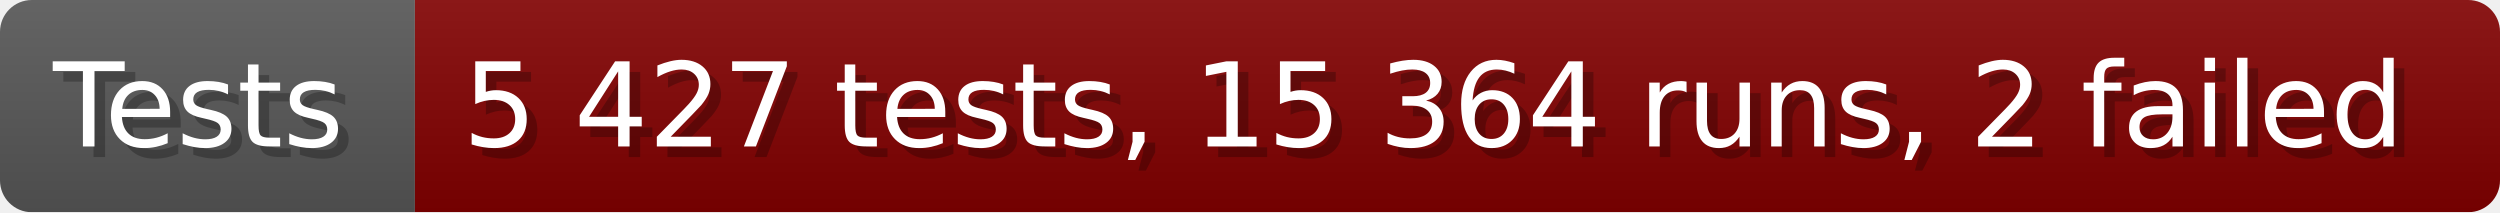
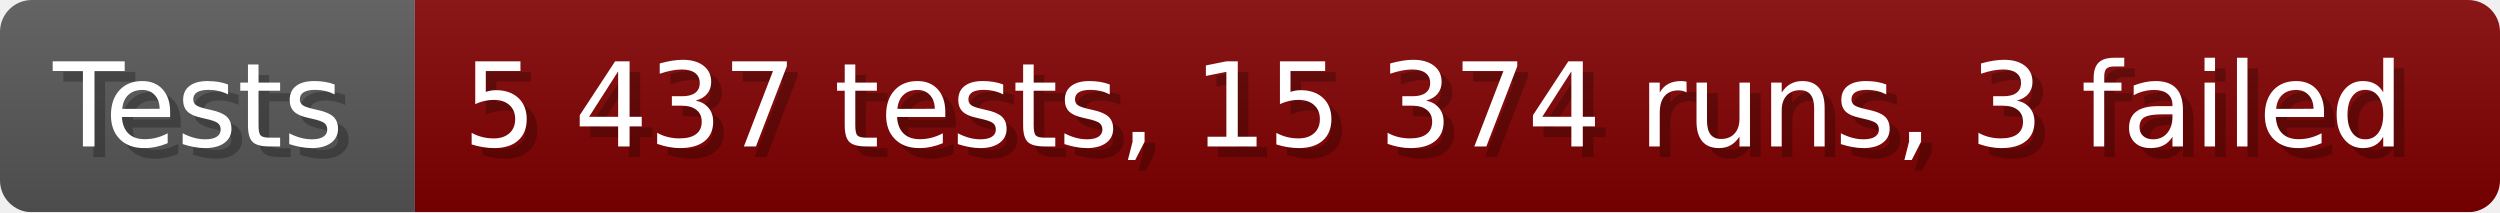
- <svg xmlns="http://www.w3.org/2000/svg" width="235.6" height="20" viewBox="0 0 2356 200" role="img" aria-label="Tests: 5 427 tests, 15 364 runs, 2 failed">
+ <svg xmlns="http://www.w3.org/2000/svg" width="235.6" height="20" viewBox="0 0 2356 200" role="img" aria-label="Tests: 5 437 tests, 15 374 runs, 3 failed">
  <linearGradient id="a" x2="0" y2="100%">
    <stop offset="0" stop-opacity=".1" stop-color="#EEE" />
    <stop offset="1" stop-opacity=".1" />
  </linearGradient>
  <mask id="m">
    <rect width="2356" height="200" rx="30" fill="#FFF" />
  </mask>
  <g mask="url(#m)">
    <rect width="391" height="200" fill="#555" />
    <rect width="1965" height="200" fill="#800000" x="391" />
    <rect width="2356" height="200" fill="url(#a)" />
  </g>
  <g aria-hidden="true" fill="#fff" text-anchor="start" font-family="Verdana,DejaVu Sans,sans-serif" font-size="110">
    <text x="60" y="148" textLength="291" fill="#000" opacity="0.25">Tests</text>
    <text x="50" y="138" textLength="291">Tests</text>
-     <text x="446" y="148" textLength="1865" fill="#000" opacity="0.25">5 427 tests, 15 364 runs, 2 failed</text>
-     <text x="436" y="138" textLength="1865">5 427 tests, 15 364 runs, 2 failed</text>
+     <text x="446" y="148" textLength="1865" fill="#000" opacity="0.25">5 437 tests, 15 374 runs, 3 failed</text>
+     <text x="436" y="138" textLength="1865">5 437 tests, 15 374 runs, 3 failed</text>
  </g>
</svg>
